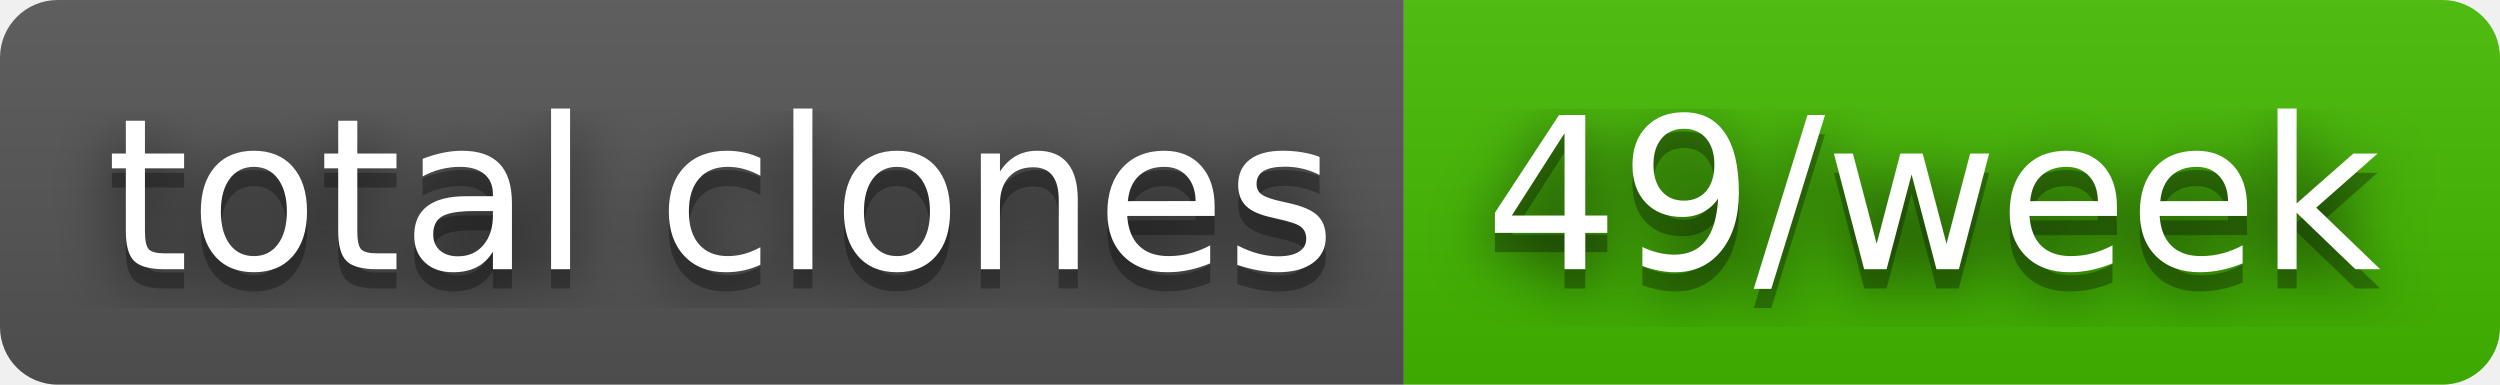
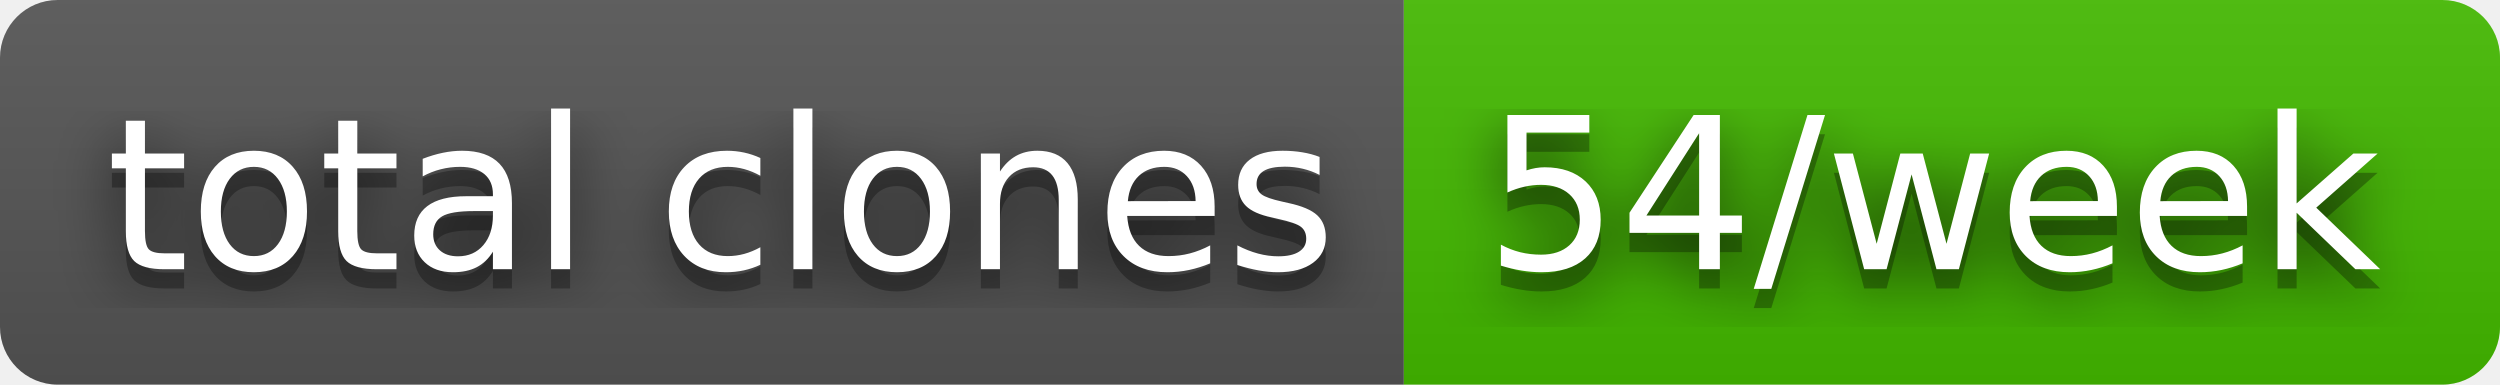
- <svg xmlns="http://www.w3.org/2000/svg" width="130" height="20" role="img" aria-label="total clones: 49/week">
+ <svg xmlns="http://www.w3.org/2000/svg" width="130" height="20" role="img" aria-label="total clones: 54/week">
  <filter id="blur">
    <feGaussianBlur stdDeviation="16" />
  </filter>
  <linearGradient id="s" x2="0" y2="100%">
    <stop offset="0" stop-color="#bbb" stop-opacity=".1" />
    <stop offset="1" stop-opacity=".1" />
  </linearGradient>
  <clipPath id="r">
    <rect width="130" height="20" rx="3" />
  </clipPath>
  <g clip-path="url(#r)">
    <rect width="73" height="20" fill="#555" />
    <rect x="73" width="57" height="20" fill="#4b0" />
    <rect width="130" height="20" fill="url(#s)" />
  </g>
  <g fill="#fff" text-anchor="middle" font-family="Verdana,Geneva,DejaVu Sans,sans-serif" text-rendering="geometricPrecision" font-size="110">
    <g transform="scale(.1)">
      <g aria-hidden="true" fill="#010101">
        <text x="375" y="150" fill-opacity=".8" filter="url(#blur)" textLength="630">total clones</text>
        <text x="375" y="150" fill-opacity=".3" textLength="630">total clones</text>
      </g>
      <text x="375" y="140" textLength="630">total clones</text>
    </g>
    <g transform="scale(.1)">
      <g aria-hidden="true" fill="#010101">
-         <text x="1005" y="150" fill-opacity=".8" filter="url(#blur)" textLength="470">49/week</text>
-         <text x="1005" y="150" fill-opacity=".3" textLength="470">49/week</text>
+         <text x="1005" y="150" fill-opacity=".8" filter="url(#blur)" textLength="470">54/week</text>
+         <text x="1005" y="150" fill-opacity=".3" textLength="470">54/week</text>
      </g>
-       <text x="1005" y="140" textLength="470">49/week</text>
+       <text x="1005" y="140" textLength="470">54/week</text>
    </g>
  </g>
</svg>
